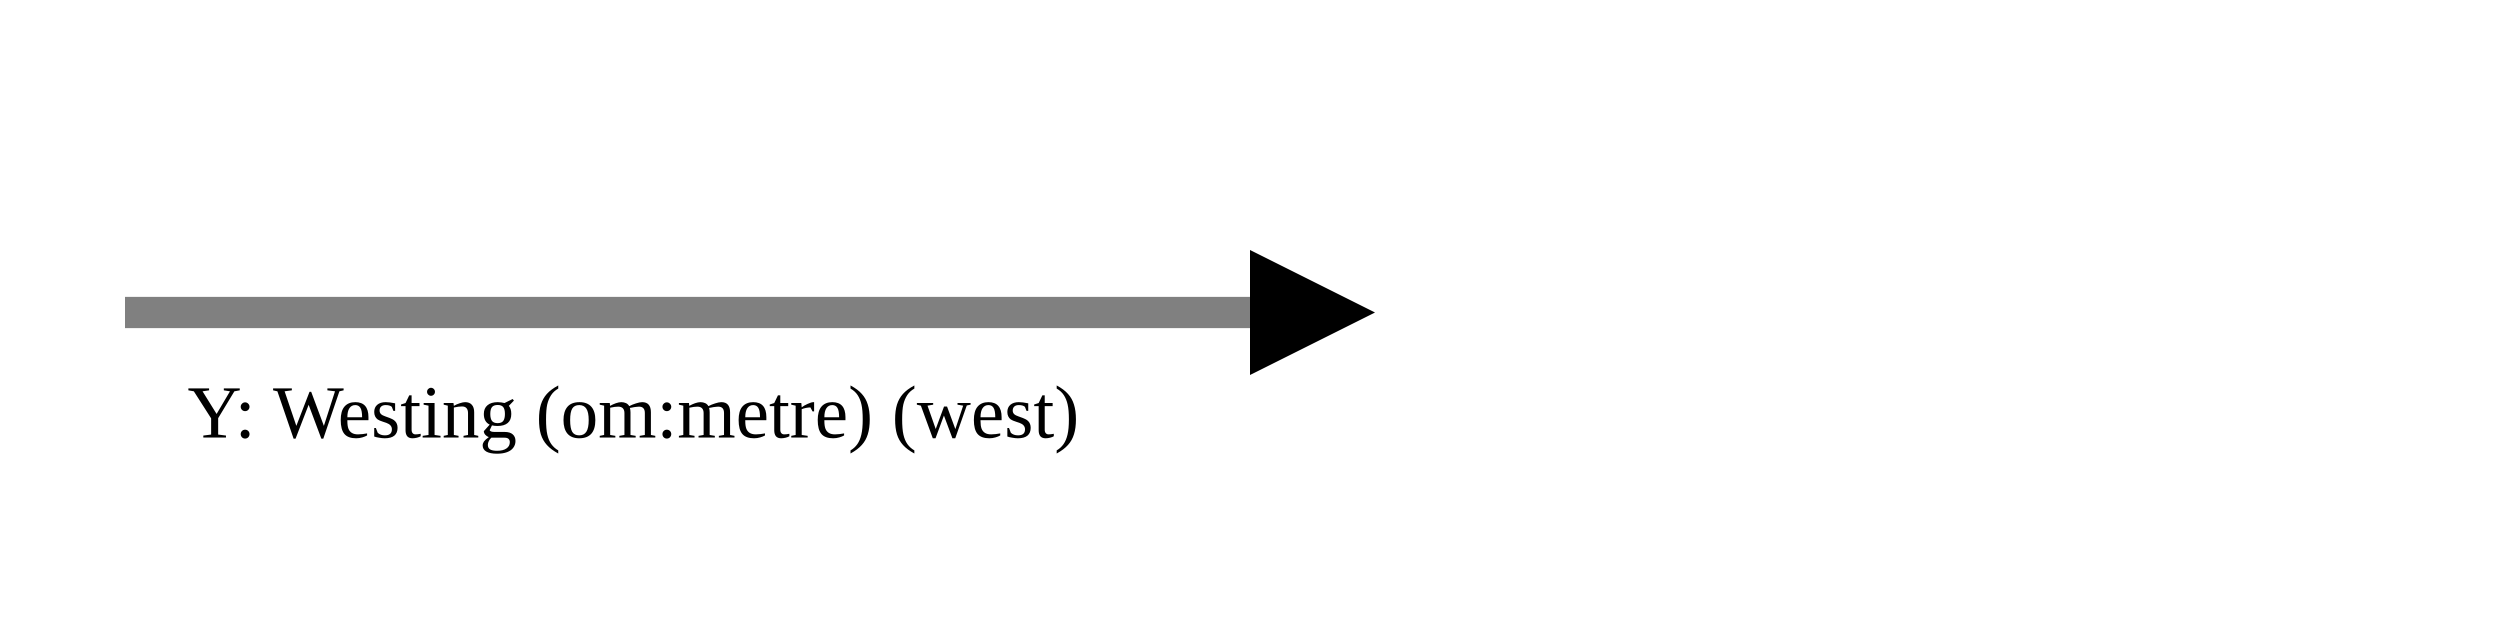
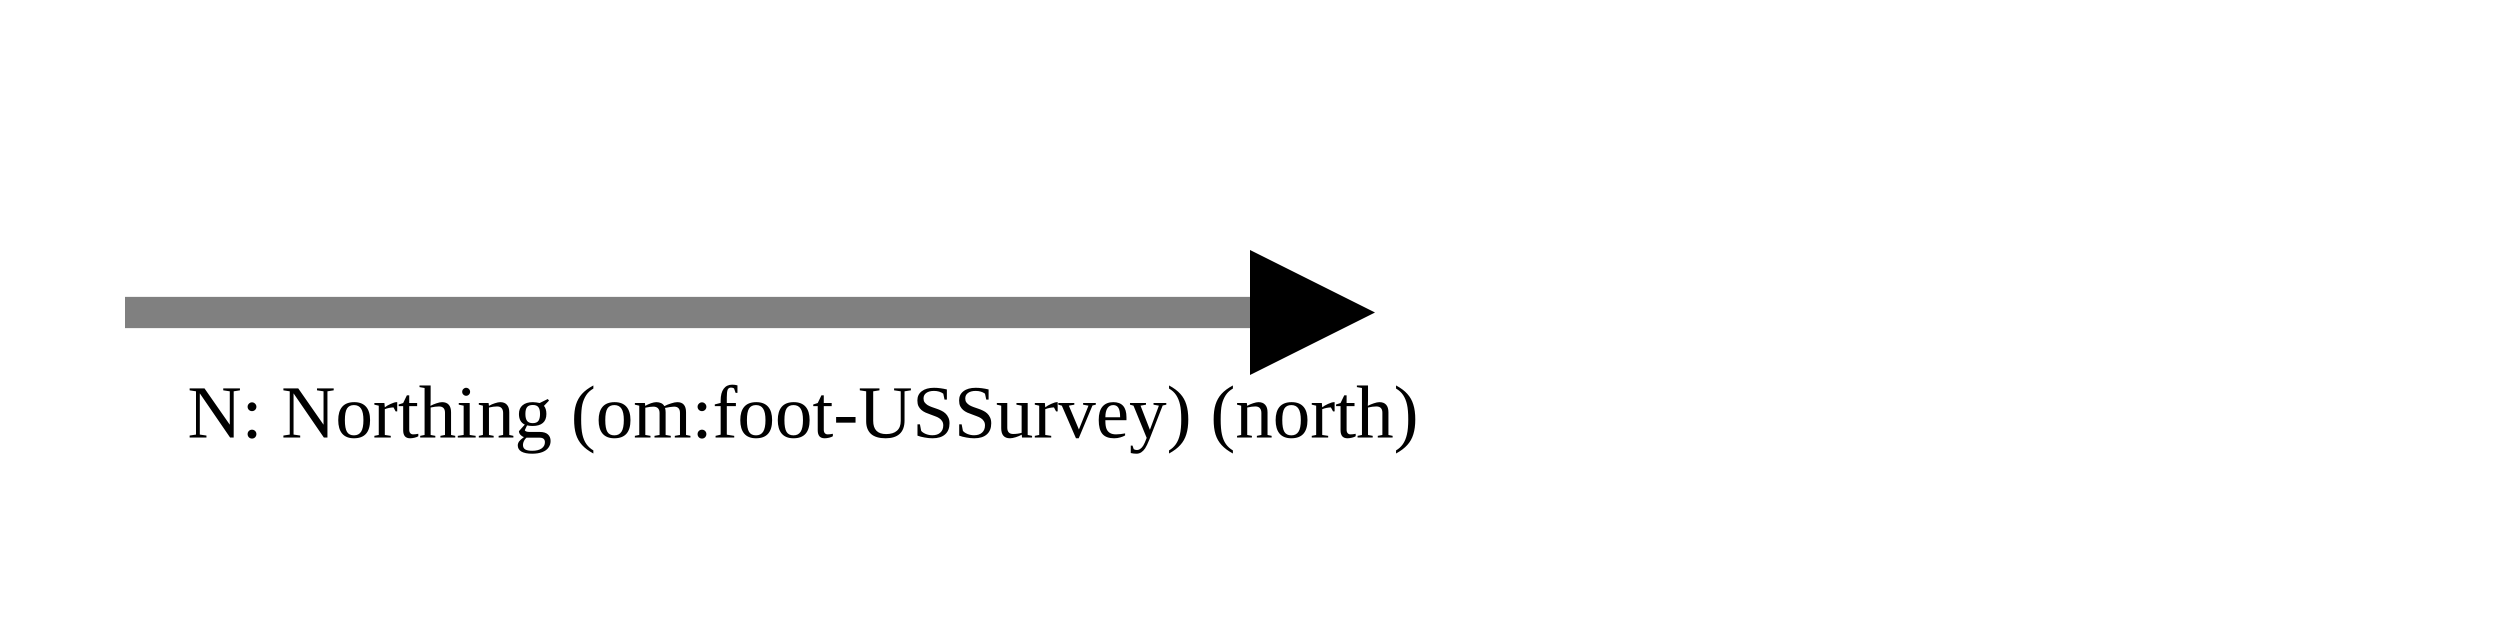
<svg xmlns="http://www.w3.org/2000/svg" version="1.1" width="400" height="100" viewbox="0 0 275 100">
  <defs>
    <marker id="arrowhead" markerWidth="10" markerHeight="7" refX="0" refY="2" orient="auto">
      <polygon points="0 0, 4 2, 0 4" />
    </marker>
  </defs>
  <line x1="20" y1="50" x2="200" y2="50" stroke="gray" stroke-width="5" marker-end="url(#arrowhead)" />
-   <text x="30" y="70" class="small">Y: Westing (om:metre) (west)</text>
+   <text x="30" y="70" class="small">N: Northing (om:foot-USSurvey) (north)</text>
</svg>
